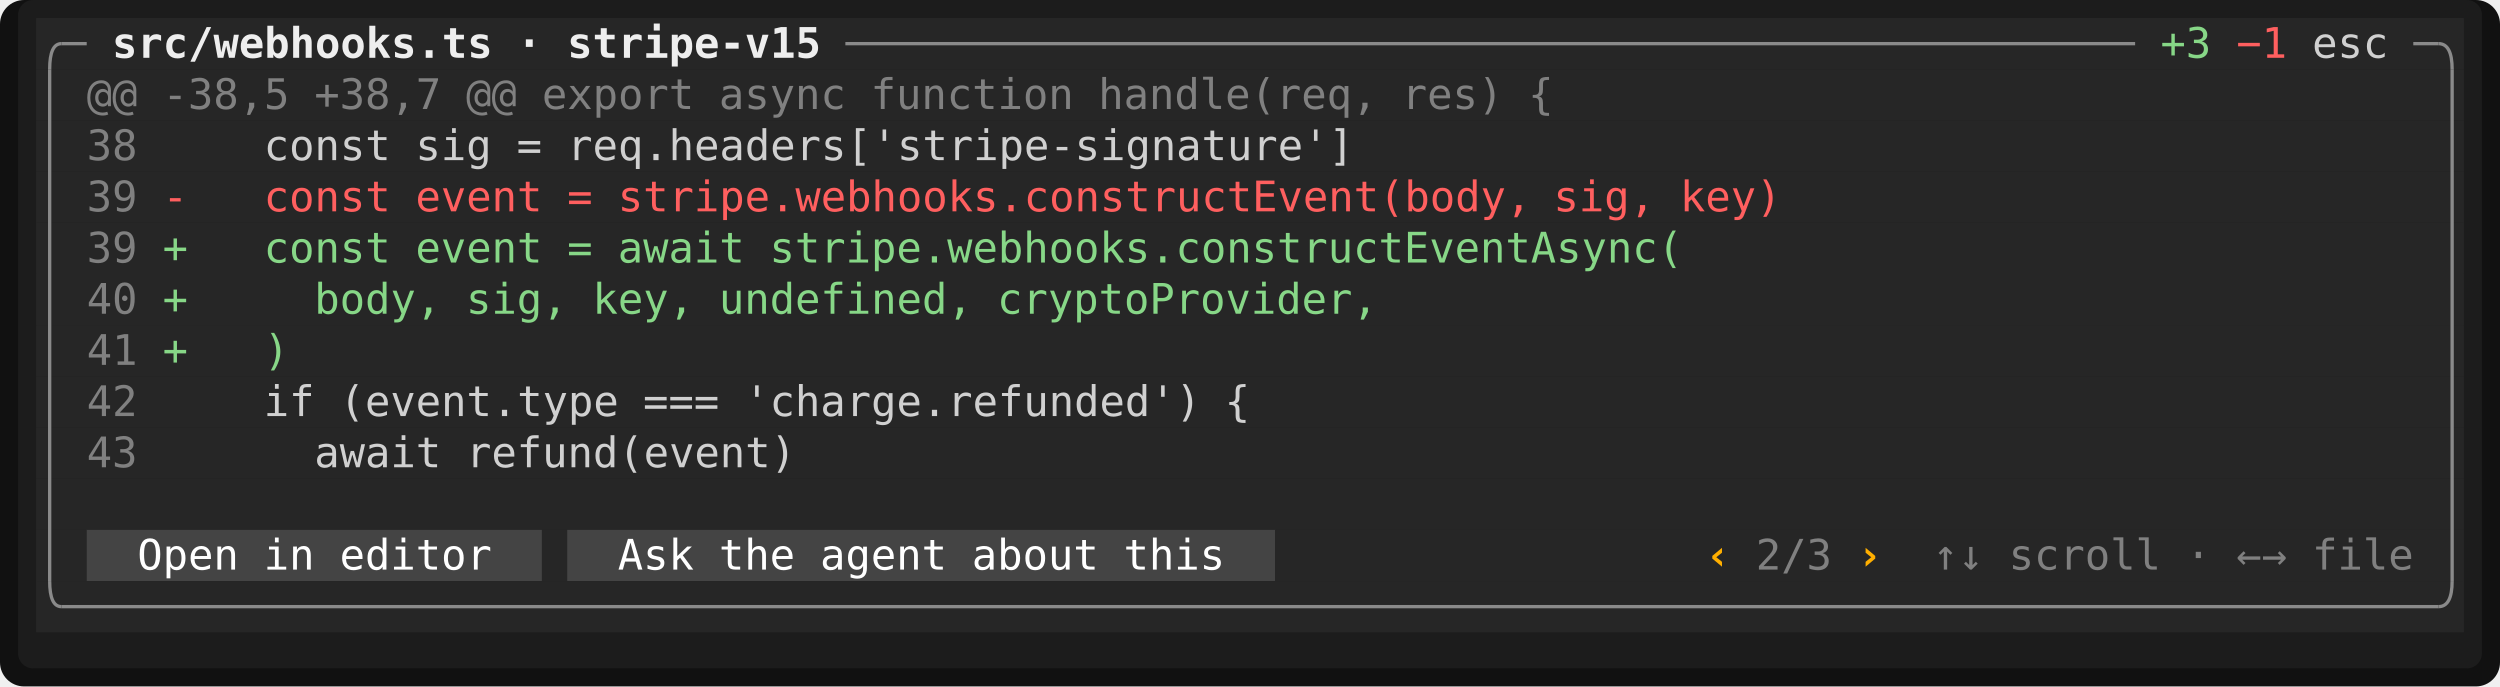
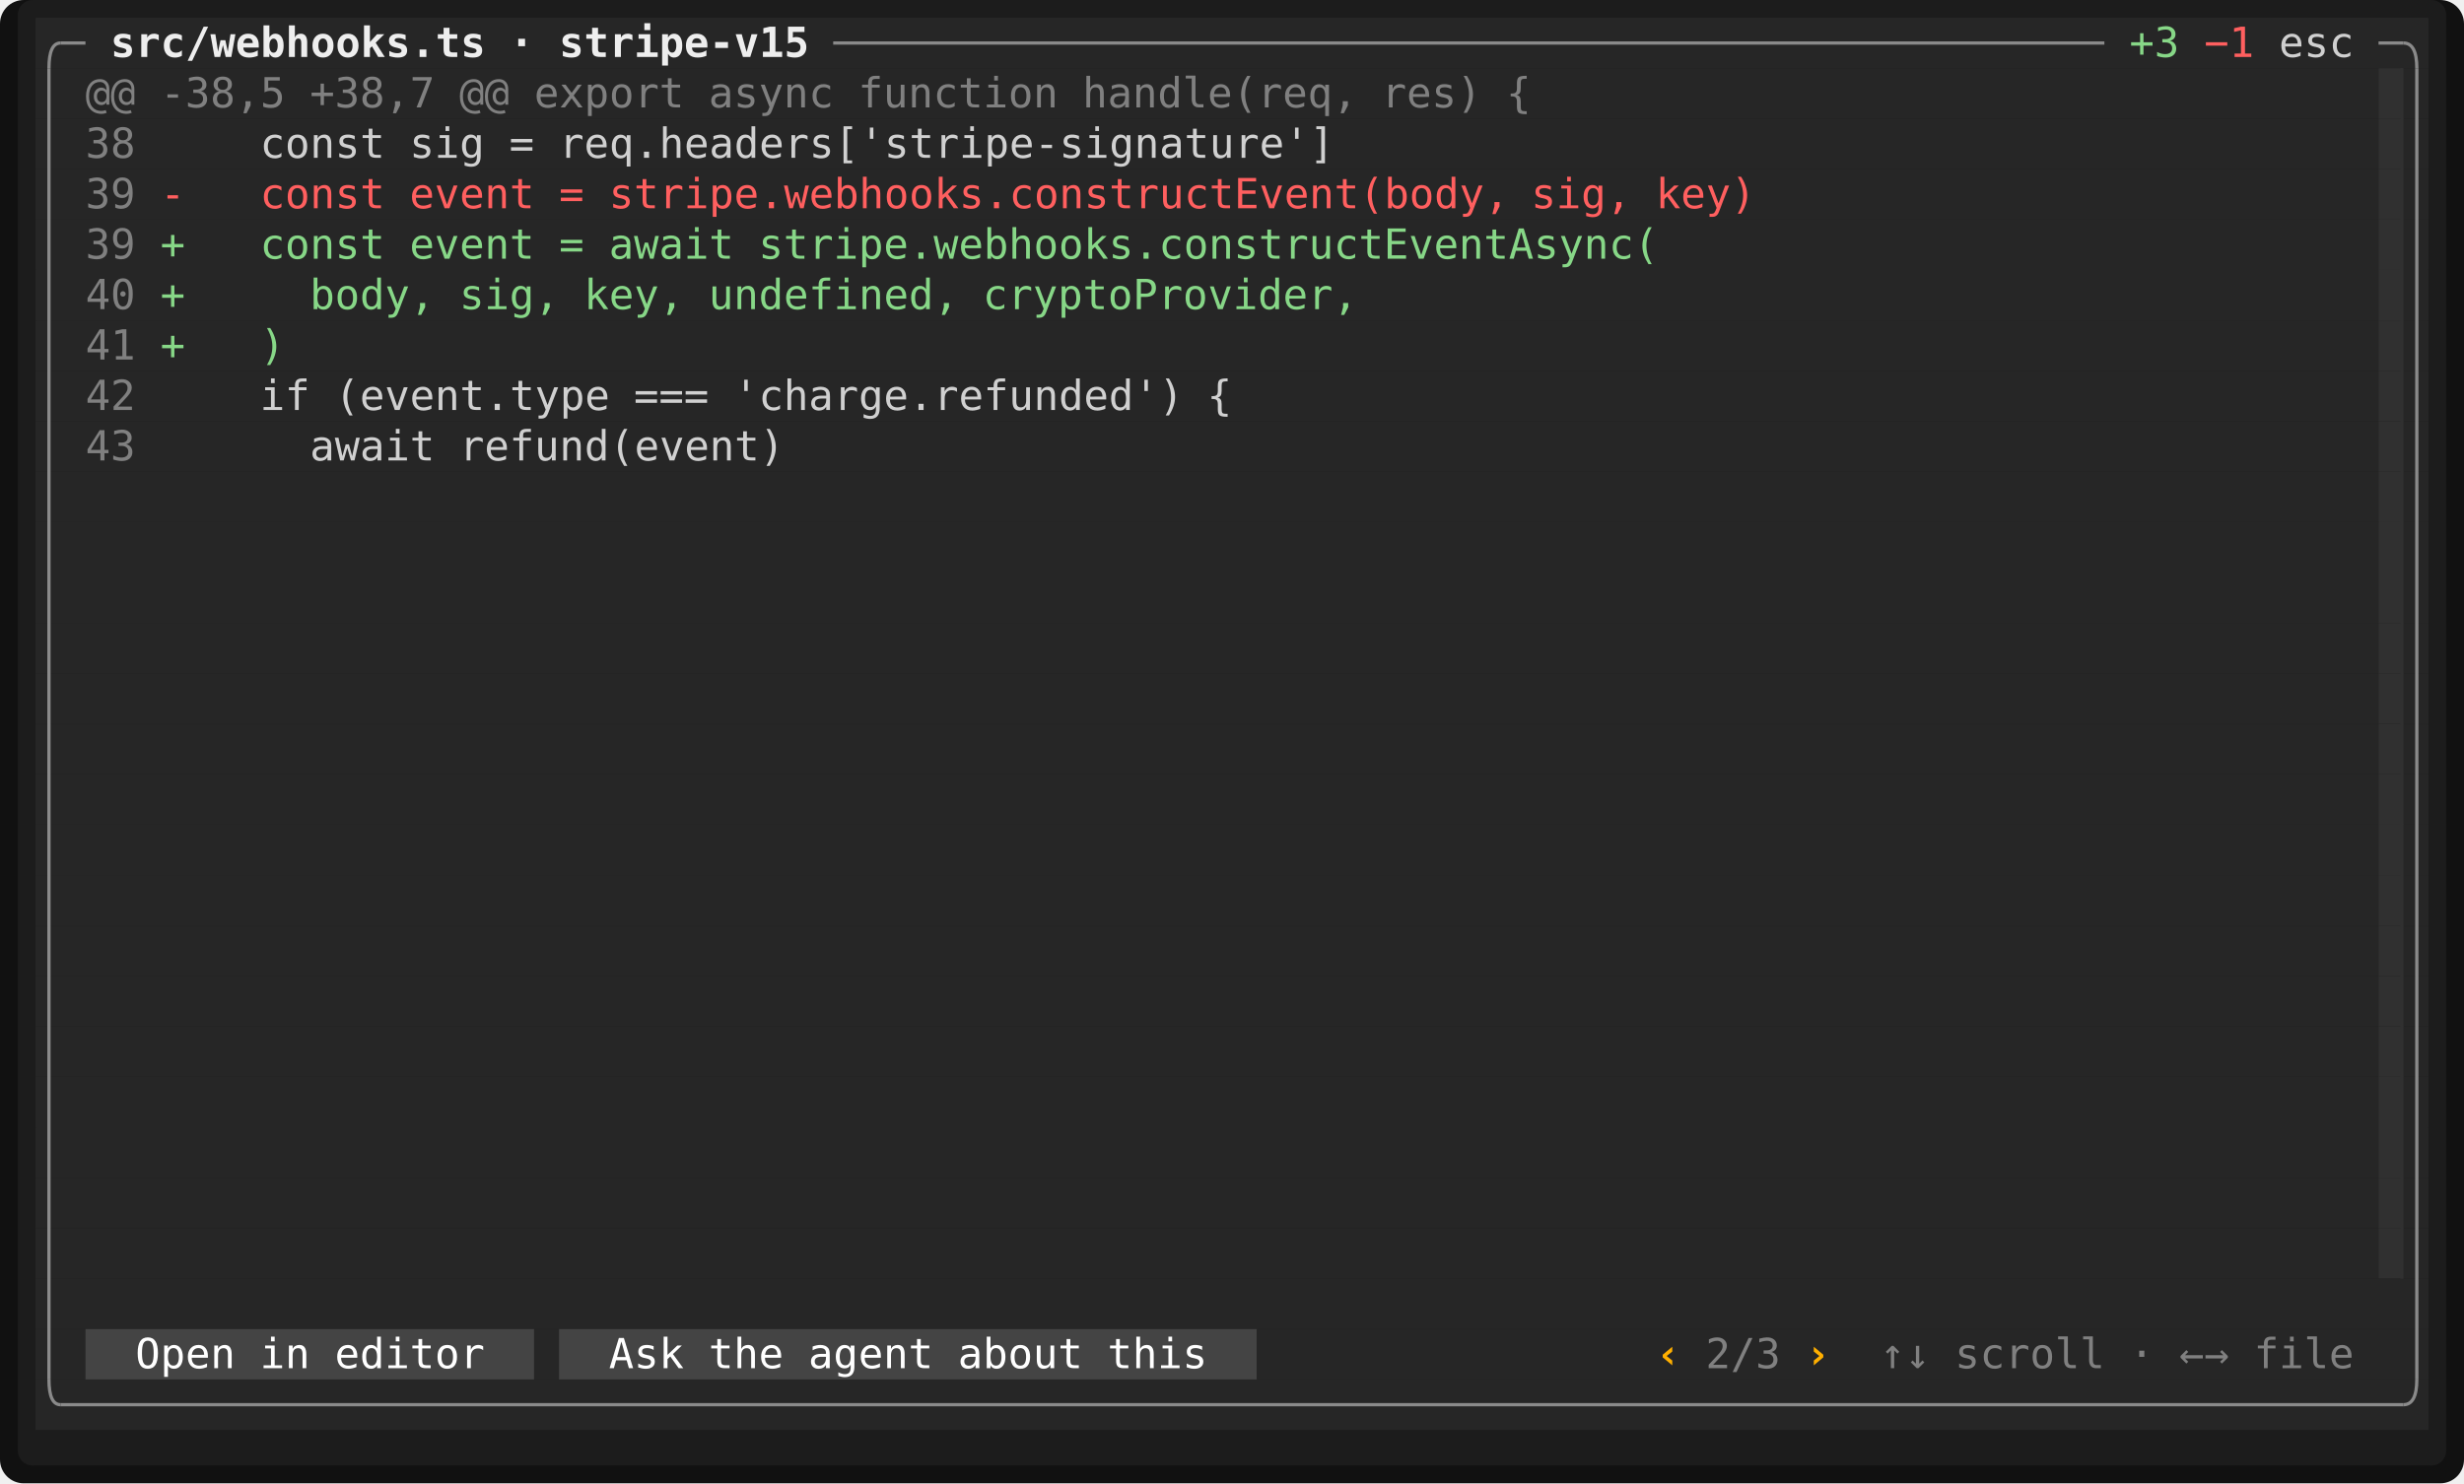
- <svg xmlns="http://www.w3.org/2000/svg" viewBox="0 0 830.4 228" width="830.4" height="228" font-family="ui-monospace,SFMono-Regular,Menlo,Consolas,'DejaVu Sans Mono','Liberation Mono',monospace" font-size="14" role="img" aria-label="Tade">
-   <rect width="830.4" height="228" rx="8" fill="#111111" />
-   <rect x="6" y="0" width="818.4" height="222" rx="5" fill="#1c1c1c" />
+ <svg xmlns="http://www.w3.org/2000/svg" viewBox="0 0 830.4 500" width="830.4" height="500" font-family="ui-monospace,SFMono-Regular,Menlo,Consolas,'DejaVu Sans Mono','Liberation Mono',monospace" font-size="14" role="img" aria-label="Tade">
+   <rect width="830.4" height="500" rx="8" fill="#111111" />
+   <rect x="6" y="0" width="818.4" height="494" rx="5" fill="#1c1c1c" />
  <rect x="12" y="6" width="806.4" height="17" fill="#262626" />
-   <rect x="12" y="23" width="806.4" height="17" fill="#262626" />
-   <rect x="12" y="40" width="806.4" height="17" fill="#262626" />
-   <rect x="12" y="57" width="806.4" height="17" fill="#262626" />
-   <rect x="12" y="74" width="806.4" height="17" fill="#262626" />
-   <rect x="12" y="91" width="806.4" height="17" fill="#262626" />
-   <rect x="12" y="108" width="806.4" height="17" fill="#262626" />
-   <rect x="12" y="125" width="806.4" height="17" fill="#262626" />
-   <rect x="12" y="142" width="806.4" height="17" fill="#262626" />
-   <rect x="12" y="159" width="806.4" height="17" fill="#262626" />
-   <rect x="12" y="176" width="16.8" height="17" fill="#262626" />
-   <rect x="28.8" y="176" width="151.2" height="17" fill="#444444" />
-   <rect x="180" y="176" width="8.4" height="17" fill="#262626" />
-   <rect x="188.4" y="176" width="235.2" height="17" fill="#444444" />
-   <rect x="423.6" y="176" width="394.8" height="17" fill="#262626" />
-   <rect x="12" y="193" width="806.4" height="17" fill="#262626" />
+   <rect x="12" y="23" width="789.6" height="17" fill="#262626" />
+   <rect x="801.6" y="23" width="8.4" height="17" fill="#303030" />
+   <rect x="810" y="23" width="8.4" height="17" fill="#262626" />
+   <rect x="12" y="40" width="789.6" height="17" fill="#262626" />
+   <rect x="801.6" y="40" width="8.4" height="17" fill="#303030" />
+   <rect x="810" y="40" width="8.4" height="17" fill="#262626" />
+   <rect x="12" y="57" width="789.6" height="17" fill="#262626" />
+   <rect x="801.6" y="57" width="8.4" height="17" fill="#303030" />
+   <rect x="810" y="57" width="8.4" height="17" fill="#262626" />
+   <rect x="12" y="74" width="789.6" height="17" fill="#262626" />
+   <rect x="801.6" y="74" width="8.4" height="17" fill="#303030" />
+   <rect x="810" y="74" width="8.4" height="17" fill="#262626" />
+   <rect x="12" y="91" width="789.6" height="17" fill="#262626" />
+   <rect x="801.6" y="91" width="8.4" height="17" fill="#303030" />
+   <rect x="810" y="91" width="8.4" height="17" fill="#262626" />
+   <rect x="12" y="108" width="789.6" height="17" fill="#262626" />
+   <rect x="801.6" y="108" width="8.4" height="17" fill="#303030" />
+   <rect x="810" y="108" width="8.4" height="17" fill="#262626" />
+   <rect x="12" y="125" width="789.6" height="17" fill="#262626" />
+   <rect x="801.6" y="125" width="8.4" height="17" fill="#303030" />
+   <rect x="810" y="125" width="8.4" height="17" fill="#262626" />
+   <rect x="12" y="142" width="789.6" height="17" fill="#262626" />
+   <rect x="801.6" y="142" width="8.4" height="17" fill="#303030" />
+   <rect x="810" y="142" width="8.4" height="17" fill="#262626" />
+   <rect x="12" y="159" width="789.6" height="17" fill="#262626" />
+   <rect x="801.6" y="159" width="8.4" height="17" fill="#303030" />
+   <rect x="810" y="159" width="8.4" height="17" fill="#262626" />
+   <rect x="12" y="176" width="789.6" height="17" fill="#262626" />
+   <rect x="801.6" y="176" width="8.4" height="17" fill="#303030" />
+   <rect x="810" y="176" width="8.4" height="17" fill="#262626" />
+   <rect x="12" y="193" width="789.6" height="17" fill="#262626" />
+   <rect x="801.6" y="193" width="8.4" height="17" fill="#303030" />
+   <rect x="810" y="193" width="8.4" height="17" fill="#262626" />
+   <rect x="12" y="210" width="789.6" height="17" fill="#262626" />
+   <rect x="801.6" y="210" width="8.4" height="17" fill="#303030" />
+   <rect x="810" y="210" width="8.4" height="17" fill="#262626" />
+   <rect x="12" y="227" width="789.6" height="17" fill="#262626" />
+   <rect x="801.6" y="227" width="8.4" height="17" fill="#303030" />
+   <rect x="810" y="227" width="8.4" height="17" fill="#262626" />
+   <rect x="12" y="244" width="789.6" height="17" fill="#262626" />
+   <rect x="801.6" y="244" width="8.4" height="17" fill="#303030" />
+   <rect x="810" y="244" width="8.4" height="17" fill="#262626" />
+   <rect x="12" y="261" width="789.6" height="17" fill="#262626" />
+   <rect x="801.6" y="261" width="8.4" height="17" fill="#303030" />
+   <rect x="810" y="261" width="8.4" height="17" fill="#262626" />
+   <rect x="12" y="278" width="789.6" height="17" fill="#262626" />
+   <rect x="801.6" y="278" width="8.4" height="17" fill="#303030" />
+   <rect x="810" y="278" width="8.4" height="17" fill="#262626" />
+   <rect x="12" y="295" width="789.6" height="17" fill="#262626" />
+   <rect x="801.6" y="295" width="8.4" height="17" fill="#303030" />
+   <rect x="810" y="295" width="8.4" height="17" fill="#262626" />
+   <rect x="12" y="312" width="789.6" height="17" fill="#262626" />
+   <rect x="801.6" y="312" width="8.4" height="17" fill="#303030" />
+   <rect x="810" y="312" width="8.4" height="17" fill="#262626" />
+   <rect x="12" y="329" width="789.6" height="17" fill="#262626" />
+   <rect x="801.6" y="329" width="8.4" height="17" fill="#303030" />
+   <rect x="810" y="329" width="8.4" height="17" fill="#262626" />
+   <rect x="12" y="346" width="789.6" height="17" fill="#262626" />
+   <rect x="801.6" y="346" width="8.4" height="17" fill="#303030" />
+   <rect x="810" y="346" width="8.4" height="17" fill="#262626" />
+   <rect x="12" y="363" width="789.6" height="17" fill="#262626" />
+   <rect x="801.6" y="363" width="8.4" height="17" fill="#303030" />
+   <rect x="810" y="363" width="8.4" height="17" fill="#262626" />
+   <rect x="12" y="380" width="789.6" height="17" fill="#262626" />
+   <rect x="801.6" y="380" width="8.4" height="17" fill="#303030" />
+   <rect x="810" y="380" width="8.4" height="17" fill="#262626" />
+   <rect x="12" y="397" width="789.6" height="17" fill="#262626" />
+   <rect x="801.6" y="397" width="8.4" height="17" fill="#303030" />
+   <rect x="810" y="397" width="8.4" height="17" fill="#262626" />
+   <rect x="12" y="414" width="789.6" height="17" fill="#262626" />
+   <rect x="801.6" y="414" width="8.4" height="17" fill="#303030" />
+   <rect x="810" y="414" width="8.4" height="17" fill="#262626" />
+   <rect x="12" y="431" width="806.4" height="17" fill="#262626" />
+   <rect x="12" y="448" width="16.8" height="17" fill="#262626" />
+   <rect x="28.8" y="448" width="151.2" height="17" fill="#444444" />
+   <rect x="180" y="448" width="8.4" height="17" fill="#262626" />
+   <rect x="188.4" y="448" width="235.2" height="17" fill="#444444" />
+   <rect x="423.6" y="448" width="394.8" height="17" fill="#262626" />
+   <rect x="12" y="465" width="806.4" height="17" fill="#262626" />
+   <rect x="808.95" y="23" width="1.05" height="408" fill="#303030" />
  <path d="M16.5 23Q16.5 14.5 20.4 14.5" fill="none" stroke="#8a8a8a" stroke-width="1.1" />
  <line x1="20.4" y1="14.5" x2="28.8" y2="14.5" stroke="#8a8a8a" stroke-width="1.1" />
  <line x1="280.8" y1="14.5" x2="709.2" y2="14.5" stroke="#8a8a8a" stroke-width="1.1" />
  <line x1="801.6" y1="14.5" x2="810" y2="14.5" stroke="#8a8a8a" stroke-width="1.1" />
  <path d="M814.5 23Q814.5 14.5 810 14.5" fill="none" stroke="#8a8a8a" stroke-width="1.1" />
-   <line x1="16.5" y1="23" x2="16.5" y2="193" stroke="#8a8a8a" stroke-width="1.1" />
-   <line x1="814.5" y1="23" x2="814.5" y2="193" stroke="#8a8a8a" stroke-width="1.1" />
-   <path d="M16.5 193Q16.5 201.5 20.4 201.5" fill="none" stroke="#8a8a8a" stroke-width="1.1" />
-   <line x1="20.4" y1="201.5" x2="810" y2="201.5" stroke="#8a8a8a" stroke-width="1.1" />
-   <path d="M814.5 193Q814.5 201.5 810 201.5" fill="none" stroke="#8a8a8a" stroke-width="1.1" />
+   <line x1="16.5" y1="23" x2="16.5" y2="465" stroke="#8a8a8a" stroke-width="1.1" />
+   <line x1="814.5" y1="23" x2="814.5" y2="465" stroke="#8a8a8a" stroke-width="1.1" />
+   <path d="M16.5 465Q16.5 473.5 20.4 473.5" fill="none" stroke="#8a8a8a" stroke-width="1.1" />
+   <line x1="20.4" y1="473.5" x2="810" y2="473.5" stroke="#8a8a8a" stroke-width="1.1" />
+   <path d="M814.5 465Q814.5 473.5 810 473.5" fill="none" stroke="#8a8a8a" stroke-width="1.1" />
  <text x="37.2" y="19.2" textLength="126" lengthAdjust="spacingAndGlyphs" fill="#eeeeee" font-weight="700">src/webhooks.ts</text>
  <text x="171.6" y="19.2" textLength="8.4" lengthAdjust="spacingAndGlyphs" fill="#eeeeee" font-weight="700">·</text>
  <text x="188.4" y="19.2" textLength="84" lengthAdjust="spacingAndGlyphs" fill="#eeeeee" font-weight="700">stripe-v15</text>
  <text x="717.6" y="19.2" textLength="16.8" lengthAdjust="spacingAndGlyphs" fill="#87d787">+3</text>
  <text x="742.8" y="19.2" textLength="16.8" lengthAdjust="spacingAndGlyphs" fill="#ff5f5f">−1</text>
  <text x="768" y="19.2" textLength="25.2" lengthAdjust="spacingAndGlyphs" fill="#d0d0d0">esc</text>
  <text x="28.8" y="36.2" textLength="16.8" lengthAdjust="spacingAndGlyphs" fill="#808080">@@</text>
  <text x="54" y="36.2" textLength="42" lengthAdjust="spacingAndGlyphs" fill="#808080">-38,5</text>
  <text x="104.4" y="36.2" textLength="42" lengthAdjust="spacingAndGlyphs" fill="#808080">+38,7</text>
  <text x="154.8" y="36.2" textLength="16.8" lengthAdjust="spacingAndGlyphs" fill="#808080">@@</text>
  <text x="180" y="36.2" textLength="50.4" lengthAdjust="spacingAndGlyphs" fill="#808080">export</text>
  <text x="238.8" y="36.2" textLength="42" lengthAdjust="spacingAndGlyphs" fill="#808080">async</text>
  <text x="289.2" y="36.2" textLength="67.2" lengthAdjust="spacingAndGlyphs" fill="#808080">function</text>
  <text x="364.8" y="36.2" textLength="92.4" lengthAdjust="spacingAndGlyphs" fill="#808080">handle(req,</text>
  <text x="465.6" y="36.2" textLength="33.6" lengthAdjust="spacingAndGlyphs" fill="#808080">res)</text>
  <text x="507.6" y="36.2" textLength="8.4" lengthAdjust="spacingAndGlyphs" fill="#808080">{</text>
  <text x="28.8" y="53.2" textLength="16.8" lengthAdjust="spacingAndGlyphs" fill="#808080">38</text>
  <text x="87.6" y="53.2" textLength="42" lengthAdjust="spacingAndGlyphs" fill="#d0d0d0">const</text>
  <text x="138" y="53.2" textLength="25.2" lengthAdjust="spacingAndGlyphs" fill="#d0d0d0">sig</text>
  <text x="171.6" y="53.2" textLength="8.4" lengthAdjust="spacingAndGlyphs" fill="#d0d0d0">=</text>
  <text x="188.4" y="53.2" textLength="260.4" lengthAdjust="spacingAndGlyphs" fill="#d0d0d0">req.headers['stripe-signature']</text>
  <text x="28.8" y="70.2" textLength="16.8" lengthAdjust="spacingAndGlyphs" fill="#808080">39</text>
  <text x="54" y="70.2" textLength="8.4" lengthAdjust="spacingAndGlyphs" fill="#ff5f5f">-</text>
  <text x="87.6" y="70.2" textLength="42" lengthAdjust="spacingAndGlyphs" fill="#ff5f5f">const</text>
  <text x="138" y="70.2" textLength="42" lengthAdjust="spacingAndGlyphs" fill="#ff5f5f">event</text>
  <text x="188.4" y="70.2" textLength="8.4" lengthAdjust="spacingAndGlyphs" fill="#ff5f5f">=</text>
  <text x="205.2" y="70.2" textLength="302.4" lengthAdjust="spacingAndGlyphs" fill="#ff5f5f">stripe.webhooks.constructEvent(body,</text>
  <text x="516" y="70.2" textLength="33.6" lengthAdjust="spacingAndGlyphs" fill="#ff5f5f">sig,</text>
  <text x="558" y="70.2" textLength="33.6" lengthAdjust="spacingAndGlyphs" fill="#ff5f5f">key)</text>
  <text x="28.8" y="87.2" textLength="16.8" lengthAdjust="spacingAndGlyphs" fill="#808080">39</text>
  <text x="54" y="87.2" textLength="8.4" lengthAdjust="spacingAndGlyphs" fill="#87d787">+</text>
  <text x="87.6" y="87.2" textLength="42" lengthAdjust="spacingAndGlyphs" fill="#87d787">const</text>
  <text x="138" y="87.2" textLength="42" lengthAdjust="spacingAndGlyphs" fill="#87d787">event</text>
  <text x="188.4" y="87.2" textLength="8.4" lengthAdjust="spacingAndGlyphs" fill="#87d787">=</text>
  <text x="205.2" y="87.2" textLength="42" lengthAdjust="spacingAndGlyphs" fill="#87d787">await</text>
  <text x="255.6" y="87.2" textLength="302.4" lengthAdjust="spacingAndGlyphs" fill="#87d787">stripe.webhooks.constructEventAsync(</text>
  <text x="28.8" y="104.2" textLength="16.8" lengthAdjust="spacingAndGlyphs" fill="#808080">40</text>
  <text x="54" y="104.2" textLength="8.4" lengthAdjust="spacingAndGlyphs" fill="#87d787">+</text>
  <text x="104.4" y="104.2" textLength="42" lengthAdjust="spacingAndGlyphs" fill="#87d787">body,</text>
  <text x="154.8" y="104.2" textLength="33.6" lengthAdjust="spacingAndGlyphs" fill="#87d787">sig,</text>
  <text x="196.8" y="104.2" textLength="33.6" lengthAdjust="spacingAndGlyphs" fill="#87d787">key,</text>
  <text x="238.8" y="104.2" textLength="84" lengthAdjust="spacingAndGlyphs" fill="#87d787">undefined,</text>
  <text x="331.2" y="104.2" textLength="126" lengthAdjust="spacingAndGlyphs" fill="#87d787">cryptoProvider,</text>
  <text x="28.8" y="121.2" textLength="16.8" lengthAdjust="spacingAndGlyphs" fill="#808080">41</text>
  <text x="54" y="121.2" textLength="8.4" lengthAdjust="spacingAndGlyphs" fill="#87d787">+</text>
  <text x="87.6" y="121.2" textLength="8.4" lengthAdjust="spacingAndGlyphs" fill="#87d787">)</text>
  <text x="28.8" y="138.2" textLength="16.8" lengthAdjust="spacingAndGlyphs" fill="#808080">42</text>
  <text x="87.6" y="138.2" textLength="16.8" lengthAdjust="spacingAndGlyphs" fill="#d0d0d0">if</text>
  <text x="112.8" y="138.2" textLength="92.4" lengthAdjust="spacingAndGlyphs" fill="#d0d0d0">(event.type</text>
  <text x="213.6" y="138.2" textLength="25.2" lengthAdjust="spacingAndGlyphs" fill="#d0d0d0">===</text>
  <text x="247.2" y="138.2" textLength="151.2" lengthAdjust="spacingAndGlyphs" fill="#d0d0d0">'charge.refunded')</text>
  <text x="406.8" y="138.2" textLength="8.4" lengthAdjust="spacingAndGlyphs" fill="#d0d0d0">{</text>
  <text x="28.8" y="155.2" textLength="16.8" lengthAdjust="spacingAndGlyphs" fill="#808080">43</text>
  <text x="104.4" y="155.2" textLength="42" lengthAdjust="spacingAndGlyphs" fill="#d0d0d0">await</text>
  <text x="154.8" y="155.2" textLength="109.2" lengthAdjust="spacingAndGlyphs" fill="#d0d0d0">refund(event)</text>
-   <text x="45.6" y="189.2" textLength="33.6" lengthAdjust="spacingAndGlyphs" fill="#ffffff">Open</text>
-   <text x="87.6" y="189.2" textLength="16.8" lengthAdjust="spacingAndGlyphs" fill="#ffffff">in</text>
-   <text x="112.8" y="189.2" textLength="50.4" lengthAdjust="spacingAndGlyphs" fill="#ffffff">editor</text>
-   <text x="205.2" y="189.2" textLength="25.2" lengthAdjust="spacingAndGlyphs" fill="#ffffff">Ask</text>
-   <text x="238.8" y="189.2" textLength="25.2" lengthAdjust="spacingAndGlyphs" fill="#ffffff">the</text>
-   <text x="272.4" y="189.2" textLength="42" lengthAdjust="spacingAndGlyphs" fill="#ffffff">agent</text>
-   <text x="322.8" y="189.2" textLength="42" lengthAdjust="spacingAndGlyphs" fill="#ffffff">about</text>
-   <text x="373.2" y="189.2" textLength="33.6" lengthAdjust="spacingAndGlyphs" fill="#ffffff">this</text>
-   <text x="566.4" y="189.2" textLength="8.4" lengthAdjust="spacingAndGlyphs" fill="#ffaf00" font-weight="700">‹</text>
-   <text x="583.2" y="189.2" textLength="25.2" lengthAdjust="spacingAndGlyphs" fill="#808080">2/3</text>
-   <text x="616.8" y="189.2" textLength="8.4" lengthAdjust="spacingAndGlyphs" fill="#ffaf00" font-weight="700">›</text>
-   <text x="642" y="189.2" textLength="16.8" lengthAdjust="spacingAndGlyphs" fill="#808080">↑↓</text>
-   <text x="667.2" y="189.2" textLength="50.4" lengthAdjust="spacingAndGlyphs" fill="#808080">scroll</text>
-   <text x="726" y="189.2" textLength="8.4" lengthAdjust="spacingAndGlyphs" fill="#808080">·</text>
-   <text x="742.8" y="189.2" textLength="16.8" lengthAdjust="spacingAndGlyphs" fill="#808080">←→</text>
-   <text x="768" y="189.2" textLength="33.6" lengthAdjust="spacingAndGlyphs" fill="#808080">file</text>
+   <text x="45.6" y="461.2" textLength="33.6" lengthAdjust="spacingAndGlyphs" fill="#ffffff">Open</text>
+   <text x="87.6" y="461.2" textLength="16.8" lengthAdjust="spacingAndGlyphs" fill="#ffffff">in</text>
+   <text x="112.8" y="461.2" textLength="50.4" lengthAdjust="spacingAndGlyphs" fill="#ffffff">editor</text>
+   <text x="205.2" y="461.2" textLength="25.2" lengthAdjust="spacingAndGlyphs" fill="#ffffff">Ask</text>
+   <text x="238.8" y="461.2" textLength="25.2" lengthAdjust="spacingAndGlyphs" fill="#ffffff">the</text>
+   <text x="272.4" y="461.2" textLength="42" lengthAdjust="spacingAndGlyphs" fill="#ffffff">agent</text>
+   <text x="322.8" y="461.2" textLength="42" lengthAdjust="spacingAndGlyphs" fill="#ffffff">about</text>
+   <text x="373.2" y="461.2" textLength="33.6" lengthAdjust="spacingAndGlyphs" fill="#ffffff">this</text>
+   <text x="558" y="461.2" textLength="8.4" lengthAdjust="spacingAndGlyphs" fill="#ffaf00" font-weight="700">‹</text>
+   <text x="574.8" y="461.2" textLength="25.2" lengthAdjust="spacingAndGlyphs" fill="#808080">2/3</text>
+   <text x="608.4" y="461.2" textLength="8.4" lengthAdjust="spacingAndGlyphs" fill="#ffaf00" font-weight="700">›</text>
+   <text x="633.6" y="461.2" textLength="16.8" lengthAdjust="spacingAndGlyphs" fill="#808080">↑↓</text>
+   <text x="658.8" y="461.2" textLength="50.4" lengthAdjust="spacingAndGlyphs" fill="#808080">scroll</text>
+   <text x="717.6" y="461.2" textLength="8.4" lengthAdjust="spacingAndGlyphs" fill="#808080">·</text>
+   <text x="734.4" y="461.2" textLength="16.8" lengthAdjust="spacingAndGlyphs" fill="#808080">←→</text>
+   <text x="759.6" y="461.2" textLength="33.6" lengthAdjust="spacingAndGlyphs" fill="#808080">file</text>
</svg>
